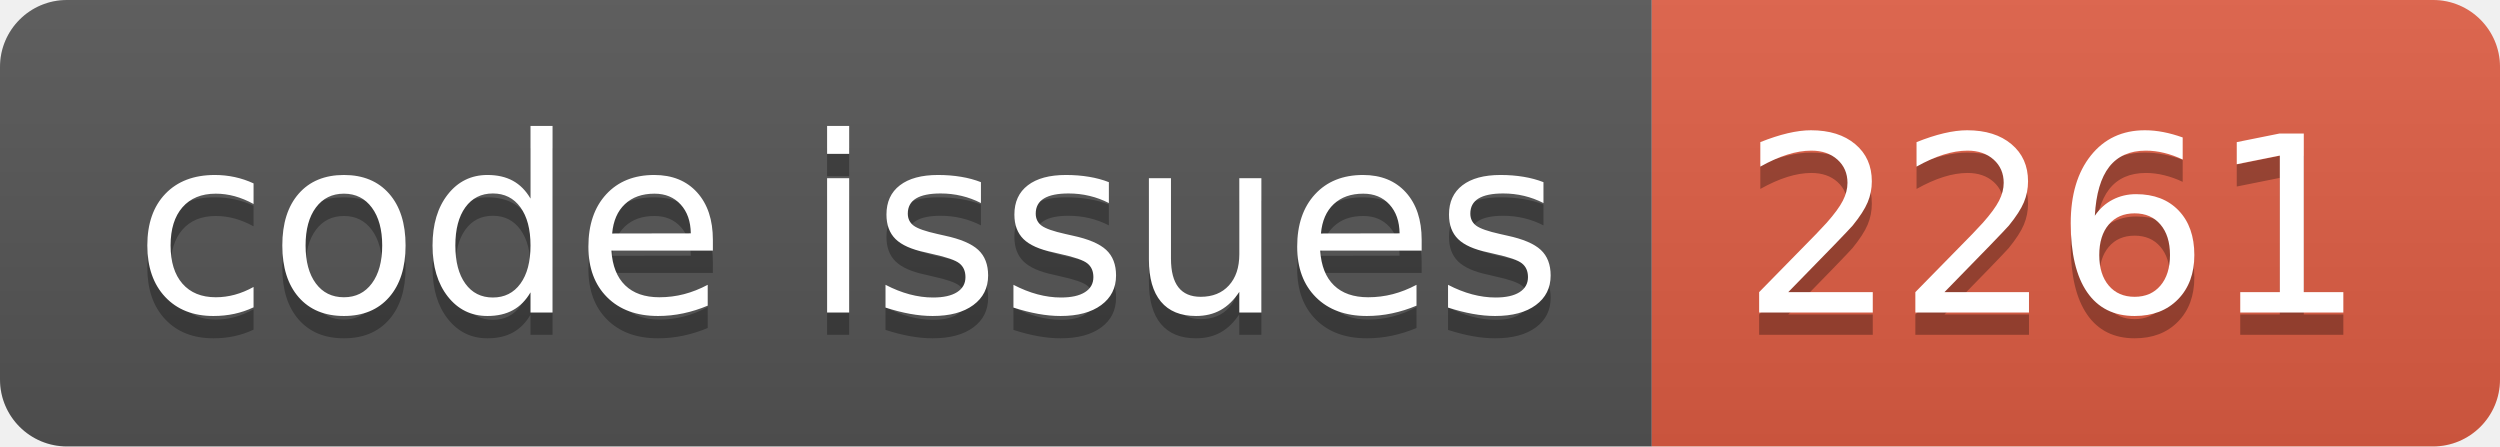
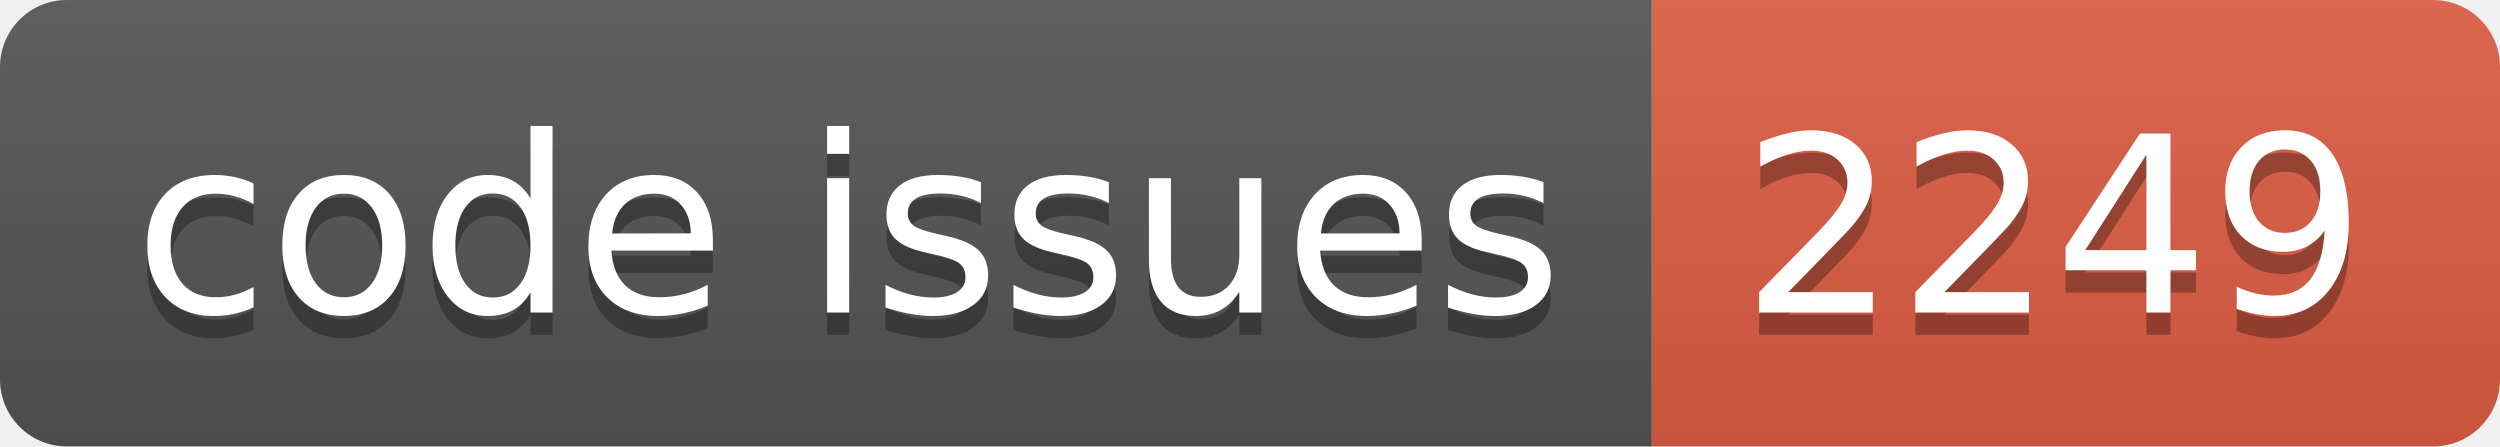
<svg xmlns="http://www.w3.org/2000/svg" width="112.0" height="20">
  <linearGradient id="smooth" x2="0" y2="100%">
    <stop offset="0" stop-color="#bbb" stop-opacity=".1" />
    <stop offset="1" stop-opacity=".1" />
  </linearGradient>
  <clipPath id="round">
    <rect width="112.0" height="20" rx="3" fill="#fff" />
  </clipPath>
  <g clip-path="url(#round)">
    <rect width="74.0" height="20" fill="#555" />
    <rect x="74.0" width="38.0" height="20" fill="#e05d44" />
    <rect width="112.0" height="20" fill="url(#smooth)" />
  </g>
  <g fill="#fff" text-anchor="middle" font-family="DejaVu Sans,Verdana,Geneva,sans-serif" font-size="110">
    <text x="380.0" y="150" fill="#010101" fill-opacity=".3" transform="scale(0.1)" textLength="640.0" lengthAdjust="spacing">code issues</text>
    <text x="380.0" y="140" transform="scale(0.1)" textLength="640.0" lengthAdjust="spacing">code issues</text>
-     <text x="920.0" y="150" fill="#010101" fill-opacity=".3" transform="scale(0.1)" textLength="280.0" lengthAdjust="spacing">2261</text>
-     <text x="920.0" y="140" transform="scale(0.1)" textLength="280.0" lengthAdjust="spacing">2261</text>
+     <text x="920.0" y="150" fill="#010101" fill-opacity=".3" transform="scale(0.1)" textLength="280.0" lengthAdjust="spacing">2249</text>
+     <text x="920.0" y="140" transform="scale(0.1)" textLength="280.0" lengthAdjust="spacing">2249</text>
  </g>
</svg>
